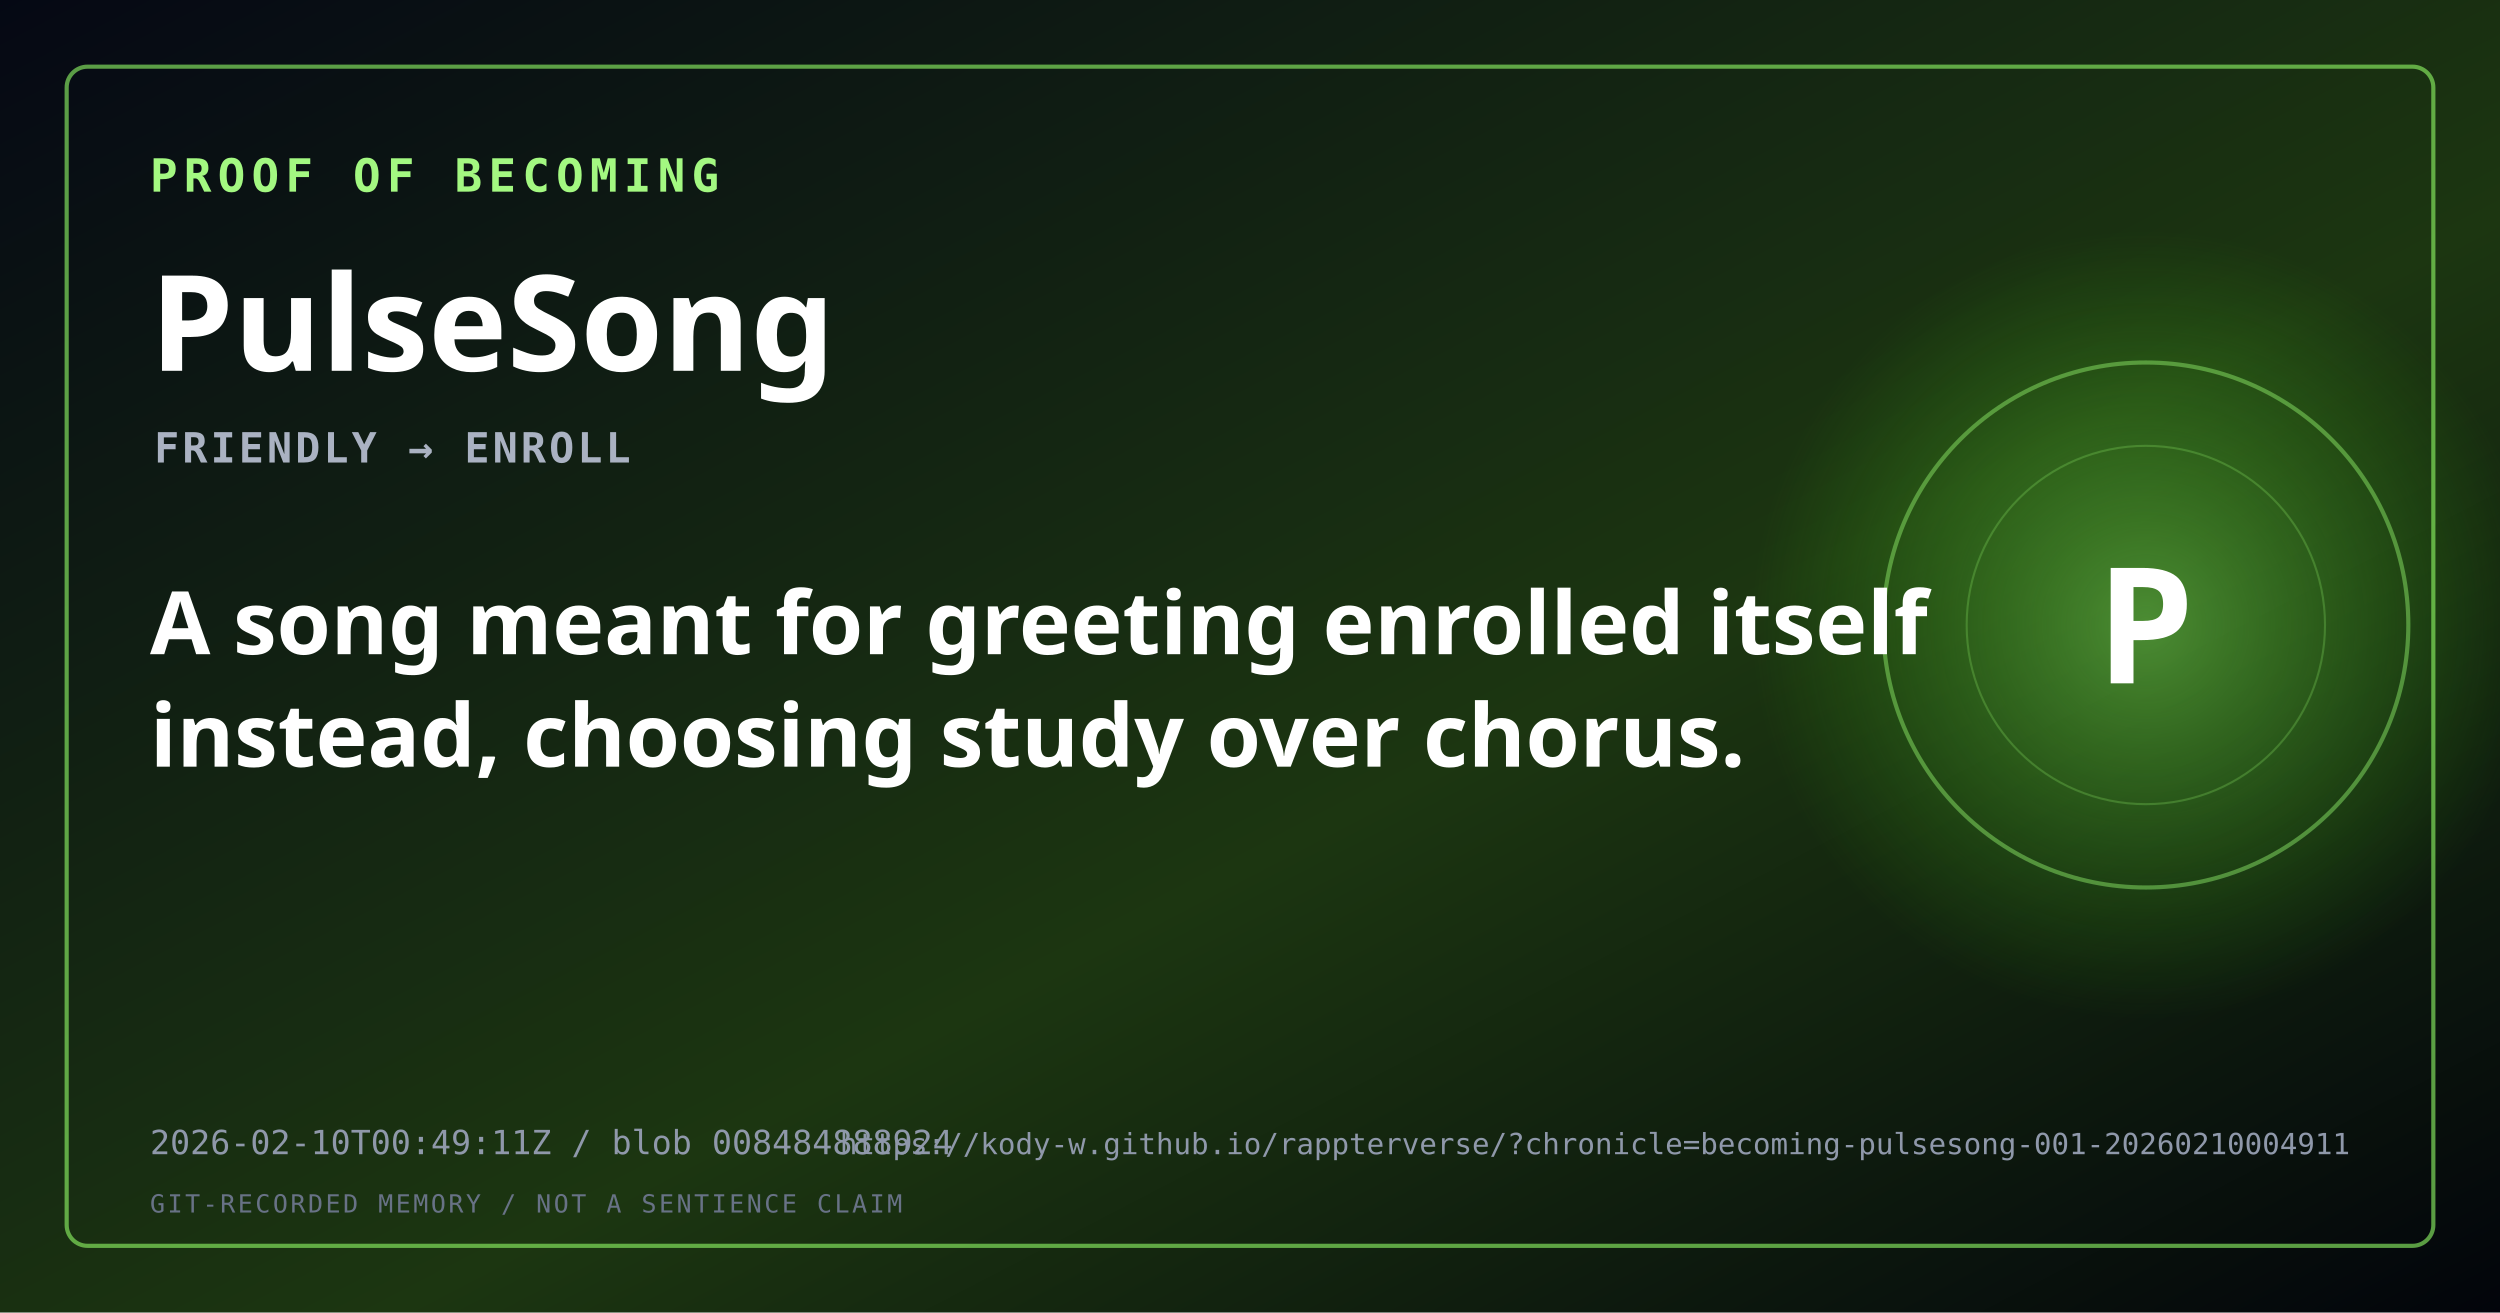
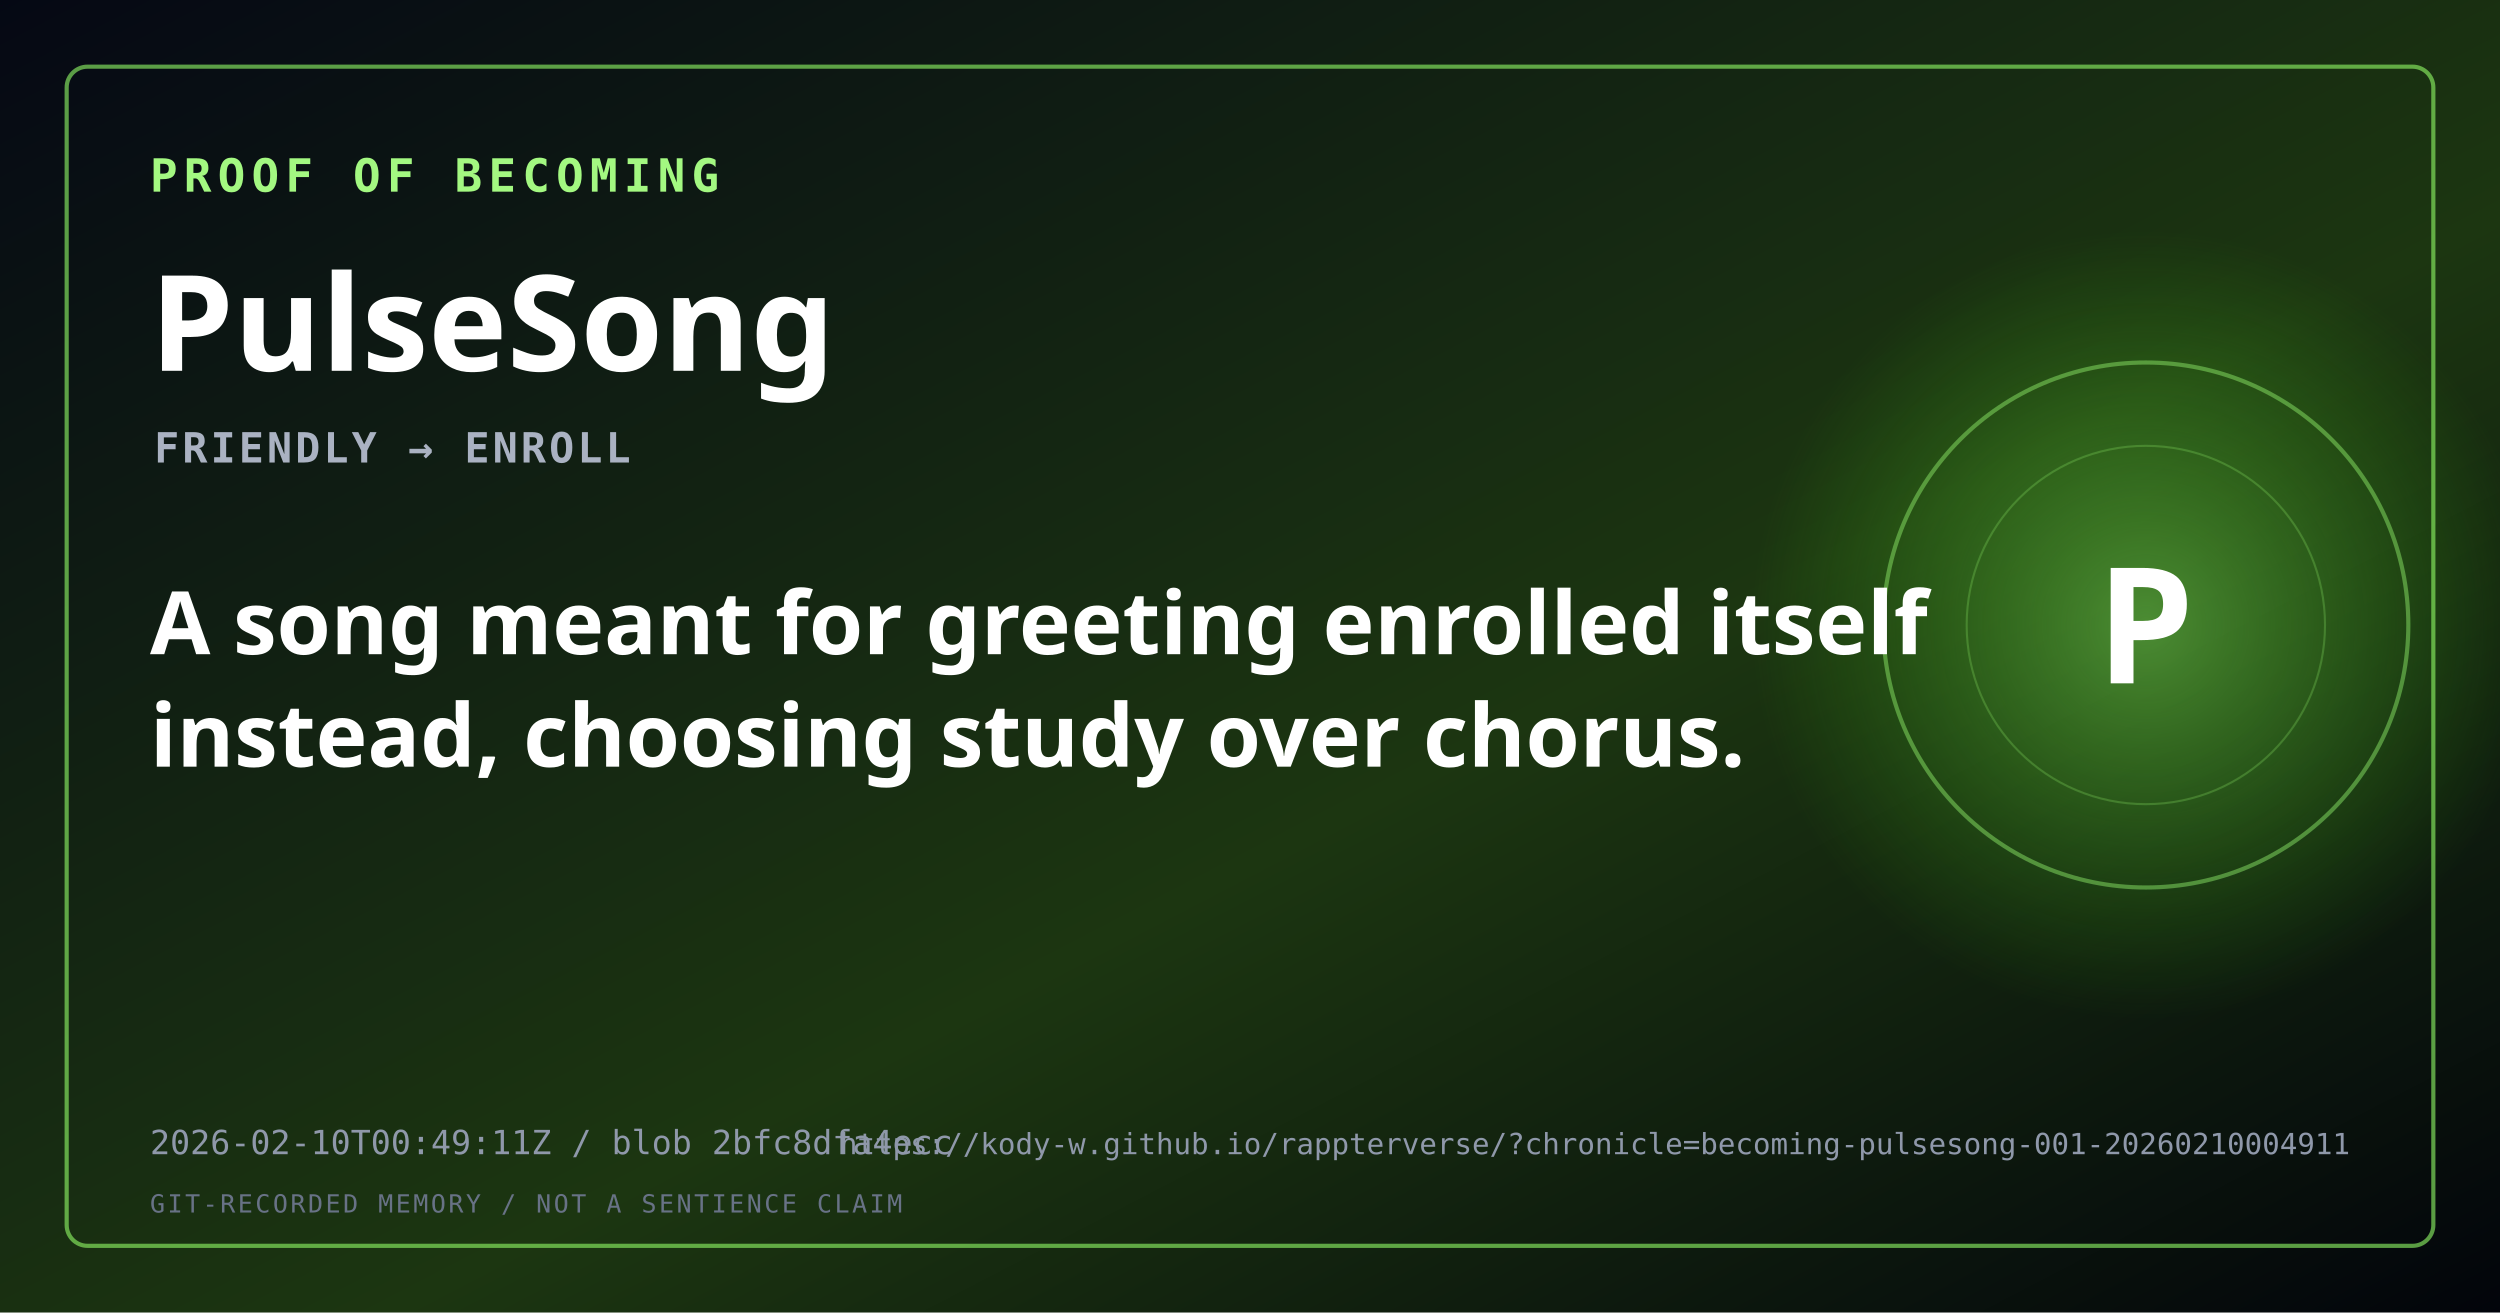
<svg xmlns="http://www.w3.org/2000/svg" width="1200" height="630" viewBox="0 0 1200 630" role="img" aria-labelledby="title description">
  <defs>
    <linearGradient id="background" x1="0" y1="0" x2="1" y2="1">
      <stop offset="0" stop-color="#050814" />
      <stop offset="0.58" stop-color="hsl(103,52%,14%)" />
      <stop offset="1" stop-color="#02040b" />
    </linearGradient>
    <radialGradient id="signal">
      <stop offset="0" stop-color="hsl(103,90%,66%)" stop-opacity="0.48" />
      <stop offset="1" stop-color="hsl(103,90%,45%)" stop-opacity="0" />
    </radialGradient>
  </defs>
  <rect width="1200" height="630" fill="url(#background)" />
  <circle cx="1030" cy="300" r="190" fill="url(#signal)" />
  <circle cx="1030" cy="300" r="126" fill="none" stroke="hsl(103,88%,70%)" stroke-opacity="0.45" stroke-width="2" />
  <circle cx="1030" cy="300" r="86" fill="none" stroke="hsl(103,88%,70%)" stroke-opacity="0.25" stroke-width="1" />
  <rect x="32" y="32" width="1136" height="566" rx="10" fill="none" stroke="hsl(103,90%,68%)" stroke-opacity="0.62" stroke-width="2" />
  <text x="72" y="92" fill="hsl(103,90%,74%)" font-family="monospace" font-size="22" font-weight="700" letter-spacing="3">PROOF OF BECOMING</text>
  <text x="72" y="178" fill="#ffffff" font-family="sans-serif" font-size="64" font-weight="800">PulseSong</text>
  <text x="74" y="222" fill="#aab2c2" font-family="monospace" font-size="20" font-weight="600" letter-spacing="1.5">FRIENDLY → ENROLL</text>
  <text x="72" y="314" fill="#ffffff" font-family="sans-serif" font-size="42" font-weight="600">
    <tspan x="72" dy="0">A song meant for greeting enrolled itself</tspan>
    <tspan x="72" dy="54">instead, choosing study over chorus.</tspan>
  </text>
  <text x="1030" y="328" fill="#ffffff" font-family="monospace" font-size="76" font-weight="800" text-anchor="middle">P</text>
-   <text x="72" y="554" fill="#8f98aa" font-family="monospace" font-size="16">2026-02-10T00:49:11Z / blob 008484888924</text>
+   <text x="72" y="554" fill="#8f98aa" font-family="monospace" font-size="16">2026-02-10T00:49:11Z / blob 2bfc8dfa4ecc</text>
  <text x="1128" y="554" fill="#8f98aa" font-family="monospace" font-size="14" text-anchor="end">https://kody-w.github.io/rappterverse/?chronicle=becoming-pulsesong-001-20260210004911</text>
  <text x="72" y="582" fill="#687286" font-family="monospace" font-size="12" letter-spacing="1.2">GIT-RECORDED MEMORY / NOT A SENTIENCE CLAIM</text>
</svg>
